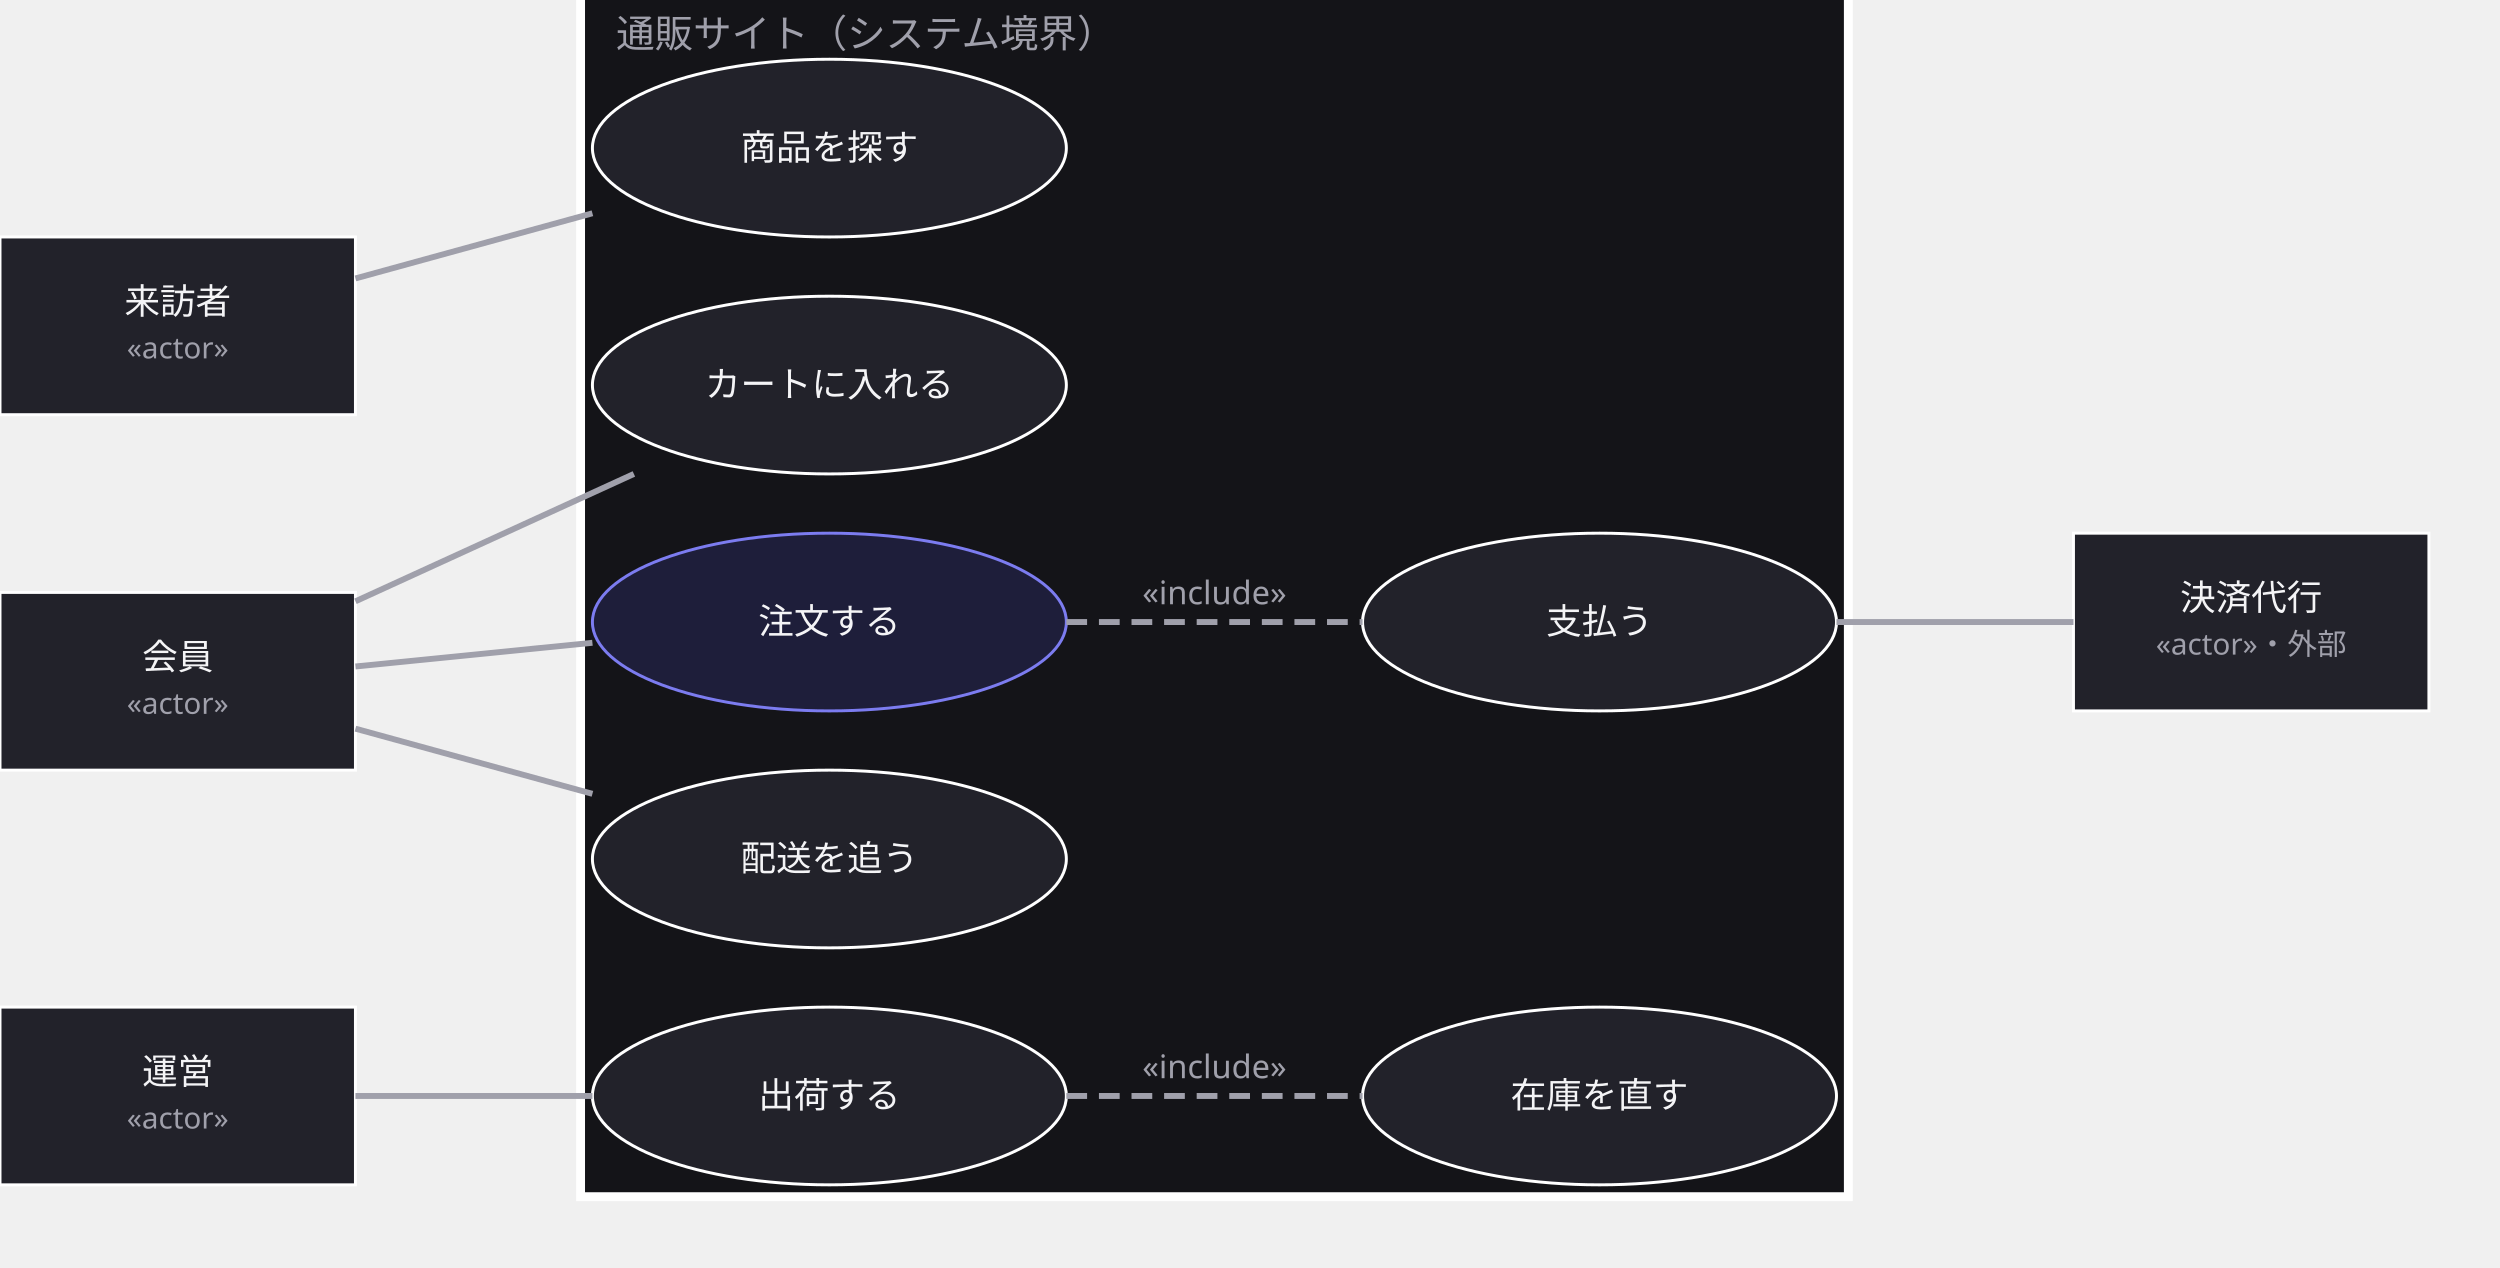
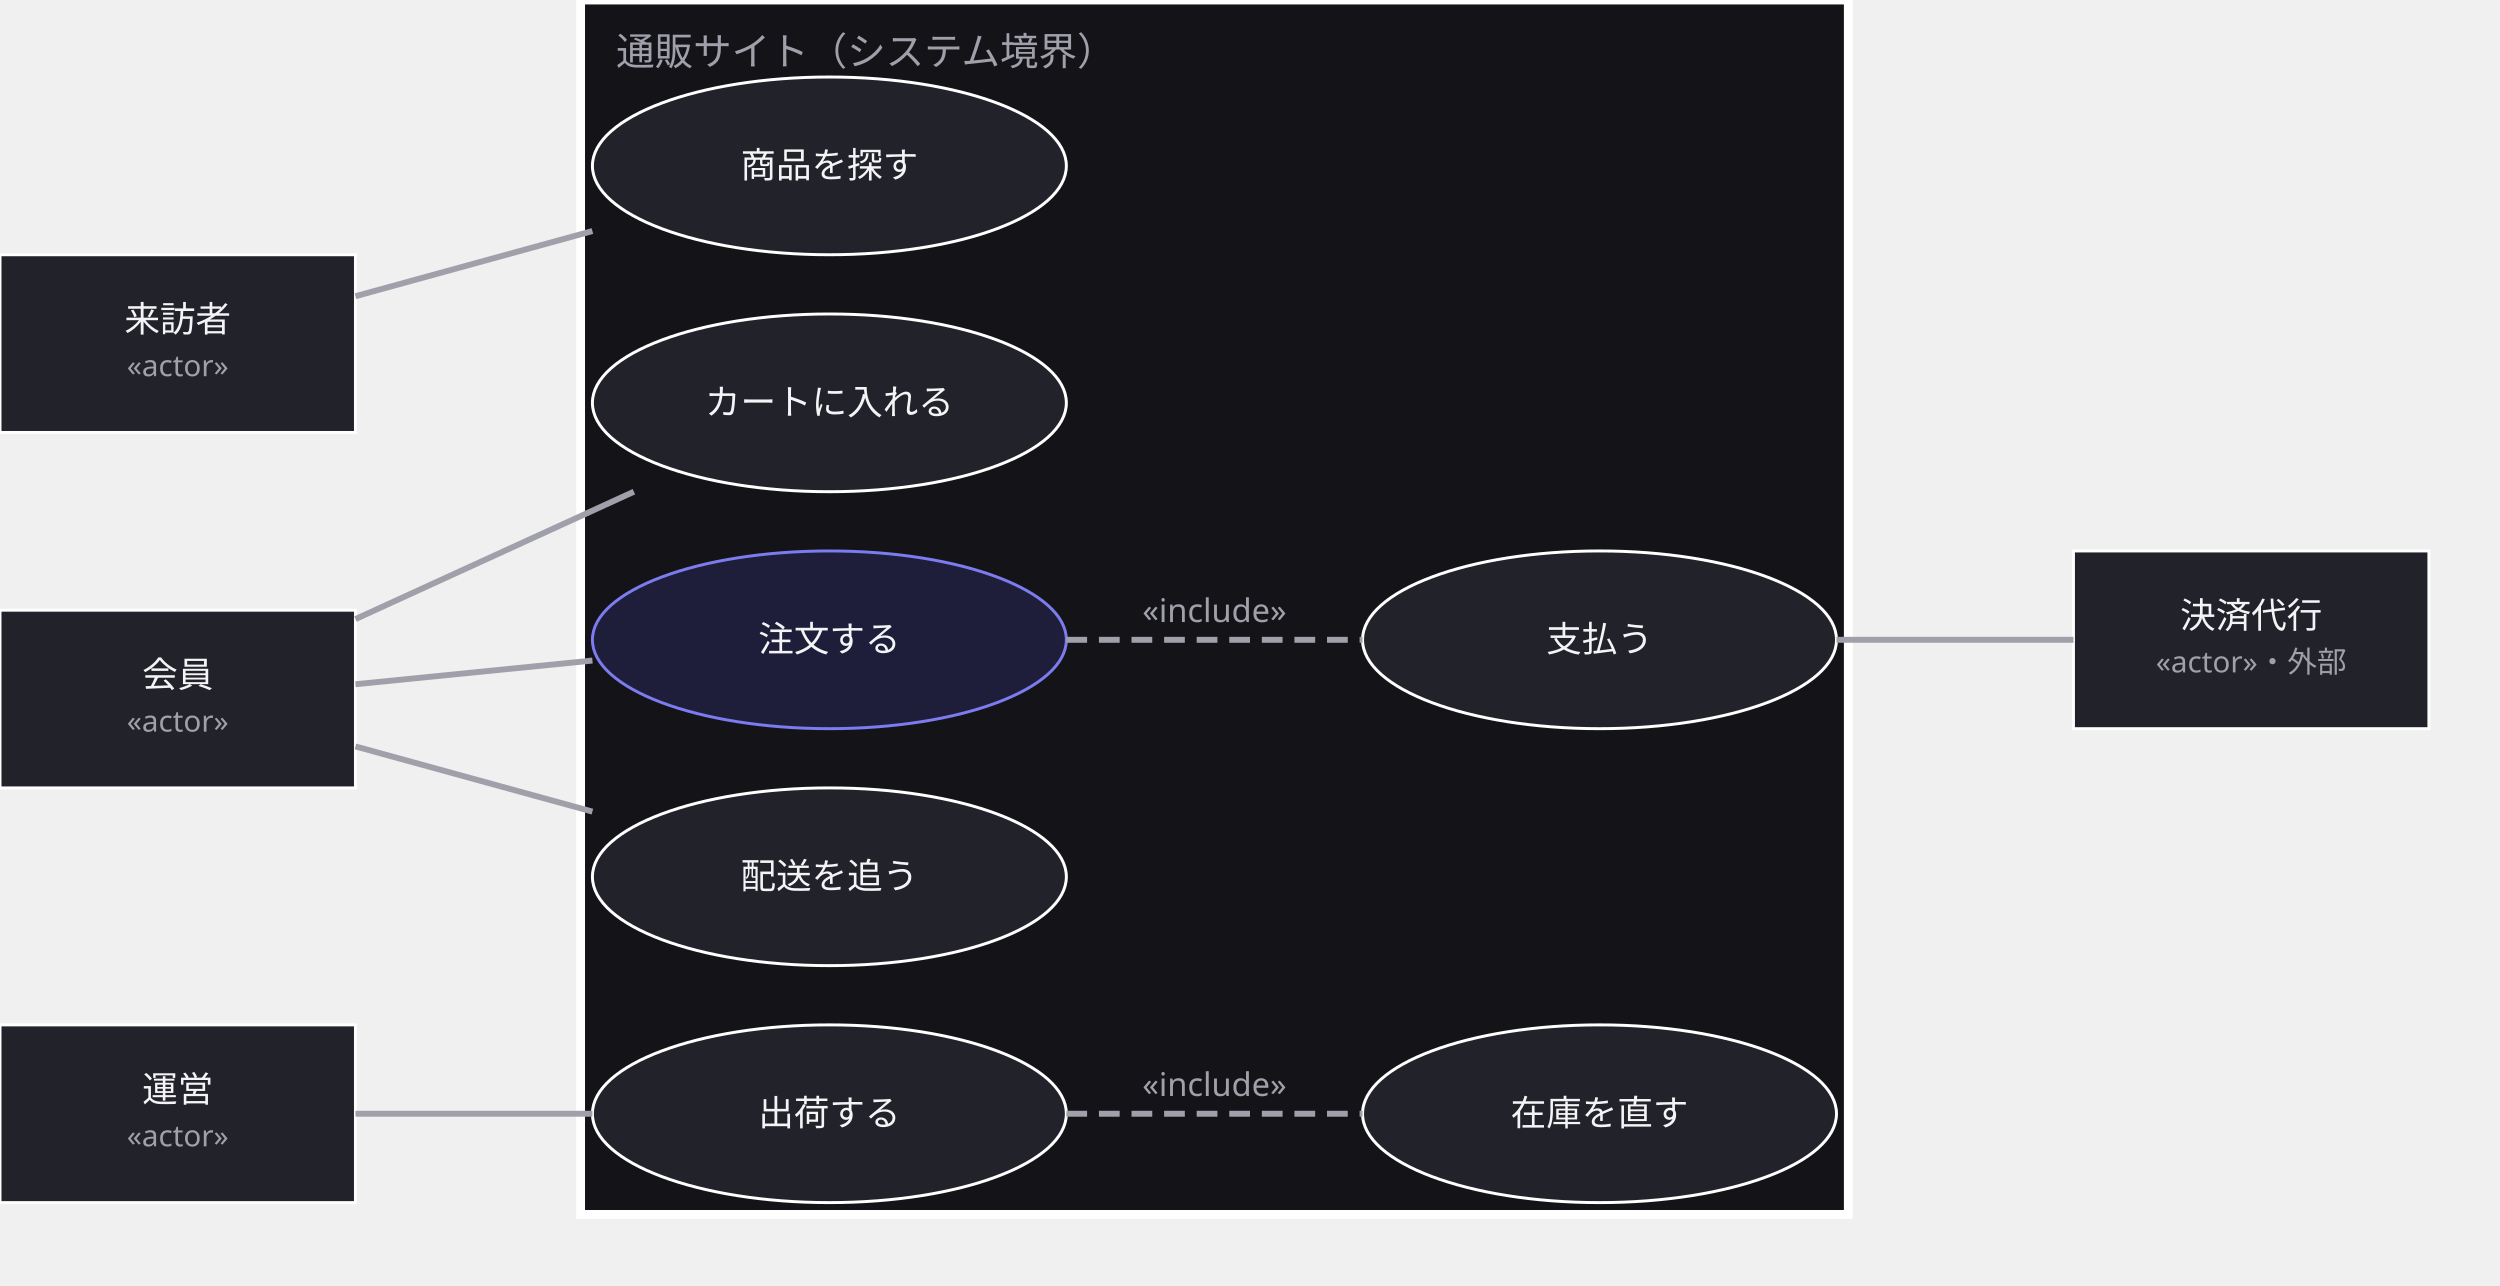
- <svg xmlns="http://www.w3.org/2000/svg" width="844" height="428" viewBox="0 0 844 428">
+ <svg xmlns="http://www.w3.org/2000/svg" width="844" height="434" viewBox="0 0 844 434">
  <defs>
    <marker id="arrow" viewBox="0 0 10 10" refX="9" refY="5" markerWidth="6" markerHeight="6" orient="auto">
      <path d="M 0 0 L 10 5 L 0 10 z" fill="#a0a0ab" />
    </marker>
  </defs>
  <g data-group="sys">
-     <rect x="196" y="-6" width="428" height="410" fill="#141418" stroke="#ffffff" stroke-width="3" />
-     <text x="208" y="16" font-family="sans-serif" font-size="13" fill="#a0a0ab">通販サイト（システム境界）</text>
+     <rect x="196" y="0" width="428" height="410" fill="#141418" stroke="#ffffff" stroke-width="3" />
+     <text x="208" y="22" font-family="sans-serif" font-size="13" fill="#a0a0ab">通販サイト（システム境界）</text>
  </g>
  <g data-node="uc_search" data-pinned="false" data-shape="rect">
-     <ellipse cx="280" cy="50" rx="80" ry="30" fill="#22222a" stroke="#ffffff" stroke-width="1" />
-     <text x="280" y="54" text-anchor="middle" font-family="sans-serif" font-size="12" fill="#f4f4f6">商品を探す</text>
+     <ellipse cx="280" cy="56" rx="80" ry="30" fill="#22222a" stroke="#ffffff" stroke-width="1" />
+     <text x="280" y="60" text-anchor="middle" font-family="sans-serif" font-size="12" fill="#f4f4f6">商品を探す</text>
  </g>
  <g data-node="uc_cart" data-pinned="false" data-shape="rect">
-     <ellipse cx="280" cy="130" rx="80" ry="30" fill="#22222a" stroke="#ffffff" stroke-width="1" />
-     <text x="280" y="134" text-anchor="middle" font-family="sans-serif" font-size="12" fill="#f4f4f6">カートに入れる</text>
+     <ellipse cx="280" cy="136" rx="80" ry="30" fill="#22222a" stroke="#ffffff" stroke-width="1" />
+     <text x="280" y="140" text-anchor="middle" font-family="sans-serif" font-size="12" fill="#f4f4f6">カートに入れる</text>
  </g>
  <g data-node="uc_order" data-pinned="false" data-appearance="primary" data-shape="rect">
-     <ellipse cx="280" cy="210" rx="80" ry="30" fill="#1e1e3a" stroke="#7c7cf0" stroke-width="1" />
-     <text x="280" y="214" text-anchor="middle" font-family="sans-serif" font-size="12" fill="#f4f4f6">注文する</text>
+     <ellipse cx="280" cy="216" rx="80" ry="30" fill="#1e1e3a" stroke="#7c7cf0" stroke-width="1" />
+     <text x="280" y="220" text-anchor="middle" font-family="sans-serif" font-size="12" fill="#f4f4f6">注文する</text>
  </g>
  <g data-node="uc_pay" data-pinned="false" data-shape="rect">
-     <ellipse cx="540" cy="210" rx="80" ry="30" fill="#22222a" stroke="#ffffff" stroke-width="1" />
-     <text x="540" y="214" text-anchor="middle" font-family="sans-serif" font-size="12" fill="#f4f4f6">支払う</text>
+     <ellipse cx="540" cy="216" rx="80" ry="30" fill="#22222a" stroke="#ffffff" stroke-width="1" />
+     <text x="540" y="220" text-anchor="middle" font-family="sans-serif" font-size="12" fill="#f4f4f6">支払う</text>
  </g>
  <g data-node="uc_track" data-pinned="false" data-shape="rect">
-     <ellipse cx="280" cy="290" rx="80" ry="30" fill="#22222a" stroke="#ffffff" stroke-width="1" />
-     <text x="280" y="294" text-anchor="middle" font-family="sans-serif" font-size="12" fill="#f4f4f6">配送を追う</text>
+     <ellipse cx="280" cy="296" rx="80" ry="30" fill="#22222a" stroke="#ffffff" stroke-width="1" />
+     <text x="280" y="300" text-anchor="middle" font-family="sans-serif" font-size="12" fill="#f4f4f6">配送を追う</text>
  </g>
  <g data-node="uc_ship" data-pinned="false" data-shape="rect">
-     <ellipse cx="280" cy="370" rx="80" ry="30" fill="#22222a" stroke="#ffffff" stroke-width="1" />
-     <text x="280" y="374" text-anchor="middle" font-family="sans-serif" font-size="12" fill="#f4f4f6">出荷する</text>
+     <ellipse cx="280" cy="376" rx="80" ry="30" fill="#22222a" stroke="#ffffff" stroke-width="1" />
+     <text x="280" y="380" text-anchor="middle" font-family="sans-serif" font-size="12" fill="#f4f4f6">出荷する</text>
  </g>
  <g data-node="uc_stock" data-pinned="false" data-shape="rect">
-     <ellipse cx="540" cy="370" rx="80" ry="30" fill="#22222a" stroke="#ffffff" stroke-width="1" />
-     <text x="540" y="374" text-anchor="middle" font-family="sans-serif" font-size="12" fill="#f4f4f6">在庫を直す</text>
+     <ellipse cx="540" cy="376" rx="80" ry="30" fill="#22222a" stroke="#ffffff" stroke-width="1" />
+     <text x="540" y="380" text-anchor="middle" font-family="sans-serif" font-size="12" fill="#f4f4f6">在庫を直す</text>
  </g>
  <g data-node="guest" data-pinned="false" data-shape="rect">
-     <rect x="0" y="80" width="120" height="60" fill="#22222a" stroke="#ffffff" stroke-width="1" />
-     <text x="60" y="106" text-anchor="middle" font-family="sans-serif" font-size="12" fill="#f4f4f6">来訪者</text>
-     <text x="60" y="121" text-anchor="middle" font-family="sans-serif" font-size="10" fill="#a0a0ab">«actor»</text>
+     <rect x="0" y="86" width="120" height="60" fill="#22222a" stroke="#ffffff" stroke-width="1" />
+     <text x="60" y="112" text-anchor="middle" font-family="sans-serif" font-size="12" fill="#f4f4f6">来訪者</text>
+     <text x="60" y="127" text-anchor="middle" font-family="sans-serif" font-size="10" fill="#a0a0ab">«actor»</text>
  </g>
  <g data-node="member" data-pinned="false" data-shape="rect">
-     <rect x="0" y="200" width="120" height="60" fill="#22222a" stroke="#ffffff" stroke-width="1" />
-     <text x="60" y="226" text-anchor="middle" font-family="sans-serif" font-size="12" fill="#f4f4f6">会員</text>
-     <text x="60" y="241" text-anchor="middle" font-family="sans-serif" font-size="10" fill="#a0a0ab">«actor»</text>
+     <rect x="0" y="206" width="120" height="60" fill="#22222a" stroke="#ffffff" stroke-width="1" />
+     <text x="60" y="232" text-anchor="middle" font-family="sans-serif" font-size="12" fill="#f4f4f6">会員</text>
+     <text x="60" y="247" text-anchor="middle" font-family="sans-serif" font-size="10" fill="#a0a0ab">«actor»</text>
  </g>
  <g data-node="staff" data-pinned="false" data-shape="rect">
-     <rect x="0" y="340" width="120" height="60" fill="#22222a" stroke="#ffffff" stroke-width="1" />
-     <text x="60" y="366" text-anchor="middle" font-family="sans-serif" font-size="12" fill="#f4f4f6">運営</text>
-     <text x="60" y="381" text-anchor="middle" font-family="sans-serif" font-size="10" fill="#a0a0ab">«actor»</text>
+     <rect x="0" y="346" width="120" height="60" fill="#22222a" stroke="#ffffff" stroke-width="1" />
+     <text x="60" y="372" text-anchor="middle" font-family="sans-serif" font-size="12" fill="#f4f4f6">運営</text>
+     <text x="60" y="387" text-anchor="middle" font-family="sans-serif" font-size="10" fill="#a0a0ab">«actor»</text>
  </g>
  <g data-node="card" data-pinned="false" data-shape="rect">
-     <rect x="700" y="180" width="120" height="60" fill="#22222a" stroke="#ffffff" stroke-width="1" />
-     <text x="760" y="206" text-anchor="middle" font-family="sans-serif" font-size="12" fill="#f4f4f6">決済代行</text>
-     <text x="760" y="221" text-anchor="middle" font-family="sans-serif" font-size="10" fill="#a0a0ab">«actor»・外部</text>
+     <rect x="700" y="186" width="120" height="60" fill="#22222a" stroke="#ffffff" stroke-width="1" />
+     <text x="760" y="212" text-anchor="middle" font-family="sans-serif" font-size="12" fill="#f4f4f6">決済代行</text>
+     <text x="760" y="227" text-anchor="middle" font-family="sans-serif" font-size="10" fill="#a0a0ab">«actor»・外部</text>
  </g>
  <g data-edge="guest&gt;uc_search" data-pinned="false">
-     <path d="M 120 94 L 200 72" fill="none" stroke="#a0a0ab" stroke-width="2" />
+     <path d="M 120 100 L 200 78" fill="none" stroke="#a0a0ab" stroke-width="2" />
  </g>
  <g data-edge="member&gt;uc_cart" data-pinned="false">
-     <path d="M 120 203 L 214 160" fill="none" stroke="#a0a0ab" stroke-width="2" />
+     <path d="M 120 209 L 214 166" fill="none" stroke="#a0a0ab" stroke-width="2" />
  </g>
  <g data-edge="member&gt;uc_order" data-pinned="false">
-     <path d="M 120 225 L 200 217" fill="none" stroke="#a0a0ab" stroke-width="2" />
+     <path d="M 120 231 L 200 223" fill="none" stroke="#a0a0ab" stroke-width="2" />
  </g>
  <g data-edge="member&gt;uc_track" data-pinned="false">
-     <path d="M 120 246 L 200 268" fill="none" stroke="#a0a0ab" stroke-width="2" />
+     <path d="M 120 252 L 200 274" fill="none" stroke="#a0a0ab" stroke-width="2" />
  </g>
  <g data-edge="staff&gt;uc_ship" data-pinned="false">
-     <path d="M 120 370 L 200 370" fill="none" stroke="#a0a0ab" stroke-width="2" />
+     <path d="M 120 376 L 200 376" fill="none" stroke="#a0a0ab" stroke-width="2" />
  </g>
  <g data-edge="uc_order&gt;uc_pay" data-pinned="false">
-     <path d="M 360 210 L 460 210" fill="none" stroke="#a0a0ab" stroke-width="2" stroke-dasharray="7 4" />
-     <text x="410" y="204" text-anchor="middle" font-family="sans-serif" font-size="11" fill="#a0a0ab">«include»</text>
+     <path d="M 360 216 L 460 216" fill="none" stroke="#a0a0ab" stroke-width="2" stroke-dasharray="7 4" />
+     <text x="410" y="210" text-anchor="middle" font-family="sans-serif" font-size="11" fill="#a0a0ab">«include»</text>
  </g>
  <g data-edge="uc_ship&gt;uc_stock" data-pinned="false">
-     <path d="M 360 370 L 460 370" fill="none" stroke="#a0a0ab" stroke-width="2" stroke-dasharray="7 4" />
-     <text x="410" y="364" text-anchor="middle" font-family="sans-serif" font-size="11" fill="#a0a0ab">«include»</text>
+     <path d="M 360 376 L 460 376" fill="none" stroke="#a0a0ab" stroke-width="2" stroke-dasharray="7 4" />
+     <text x="410" y="370" text-anchor="middle" font-family="sans-serif" font-size="11" fill="#a0a0ab">«include»</text>
  </g>
  <g data-edge="uc_pay&gt;card" data-pinned="false">
-     <path d="M 620 210 L 700 210" fill="none" stroke="#a0a0ab" stroke-width="2" />
+     <path d="M 620 216 L 700 216" fill="none" stroke="#a0a0ab" stroke-width="2" />
  </g>
</svg>
